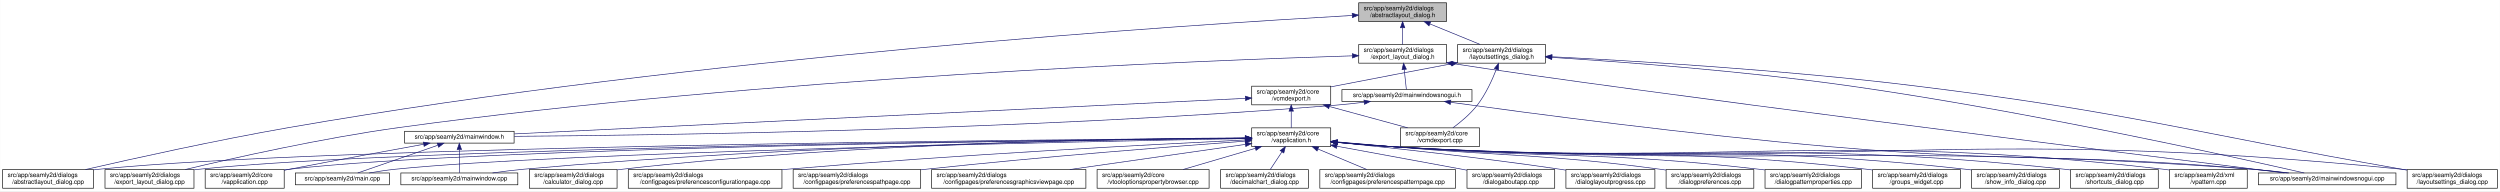
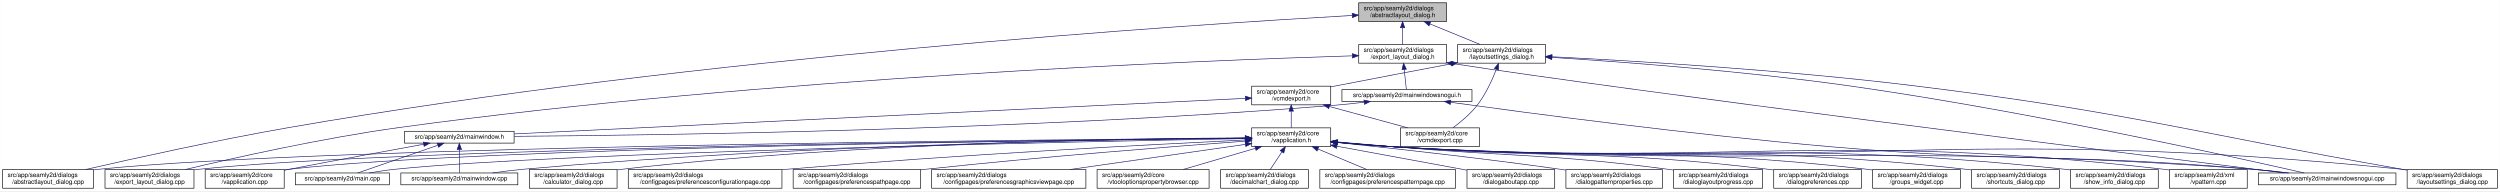
<svg xmlns="http://www.w3.org/2000/svg" xmlns:xlink="http://www.w3.org/1999/xlink" width="4018pt" height="307pt" viewBox="0.00 0.00 4017.50 307.00">
  <g id="graph0" class="graph" transform="scale(1 1) rotate(0) translate(4 303)">
    <polygon fill="white" stroke="transparent" points="-4,4 -4,-303 4013.5,-303 4013.5,4 -4,4" />
    <g id="node1" class="node">
      <g id="a_node1">
        <a xlink:title=" ">
          <polygon fill="#bfbfbf" stroke="black" points="2179.5,-268.5 2179.5,-298.5 2320.5,-298.5 2320.5,-268.5 2179.5,-268.5" />
          <text text-anchor="start" x="2187.5" y="-286.5" font-family="Helvetica,sans-Serif" font-size="10.00">src/app/seamly2d/dialogs</text>
          <text text-anchor="middle" x="2250" y="-275.5" font-family="Helvetica,sans-Serif" font-size="10.00">/abstractlayout_dialog.h</text>
        </a>
      </g>
    </g>
    <g id="node2" class="node">
      <g id="a_node2">
        <a xlink:href="../../dd/db4/abstractlayout__dialog_8cpp.html" target="_top" xlink:title=" ">
          <polygon fill="white" stroke="black" points="0,-0.5 0,-30.5 146,-30.5 146,-0.5 0,-0.5" />
          <text text-anchor="start" x="8" y="-18.5" font-family="Helvetica,sans-Serif" font-size="10.00">src/app/seamly2d/dialogs</text>
          <text text-anchor="middle" x="73" y="-7.5" font-family="Helvetica,sans-Serif" font-size="10.00">/abstractlayout_dialog.cpp</text>
        </a>
      </g>
    </g>
    <g id="edge1" class="edge">
      <path fill="none" stroke="midnightblue" d="M2168.92,-278.16C1915.12,-263.74 1113.85,-211.68 460,-98 343.65,-77.77 208.95,-47.93 133.08,-30.53" />
      <polygon fill="midnightblue" stroke="midnightblue" points="2168.97,-281.67 2179.16,-278.74 2169.37,-274.68 2168.97,-281.67" />
    </g>
    <g id="node3" class="node">
      <g id="a_node3">
        <a xlink:href="../../d1/d8e/export__layout__dialog_8h.html" target="_top" xlink:title=" ">
          <polygon fill="white" stroke="black" points="2179.5,-201.5 2179.5,-231.5 2320.5,-231.5 2320.5,-201.5 2179.5,-201.5" />
          <text text-anchor="start" x="2187.5" y="-219.5" font-family="Helvetica,sans-Serif" font-size="10.00">src/app/seamly2d/dialogs</text>
          <text text-anchor="middle" x="2250" y="-208.5" font-family="Helvetica,sans-Serif" font-size="10.00">/export_layout_dialog.h</text>
        </a>
      </g>
    </g>
    <g id="edge2" class="edge">
      <path fill="none" stroke="midnightblue" d="M2250,-258.11C2250,-249.15 2250,-239.32 2250,-231.58" />
      <polygon fill="midnightblue" stroke="midnightblue" points="2246.5,-258.4 2250,-268.4 2253.5,-258.4 2246.5,-258.4" />
    </g>
    <g id="node11" class="node">
      <g id="a_node11">
        <a xlink:href="../../d3/dd8/layoutsettings__dialog_8h.html" target="_top" xlink:title=" ">
          <polygon fill="white" stroke="black" points="2338.5,-201.5 2338.5,-231.5 2479.5,-231.5 2479.5,-201.5 2338.5,-201.5" />
          <text text-anchor="start" x="2346.5" y="-219.5" font-family="Helvetica,sans-Serif" font-size="10.00">src/app/seamly2d/dialogs</text>
          <text text-anchor="middle" x="2409" y="-208.5" font-family="Helvetica,sans-Serif" font-size="10.00">/layoutsettings_dialog.h</text>
        </a>
      </g>
    </g>
    <g id="edge11" class="edge">
      <path fill="none" stroke="midnightblue" d="M2293.92,-264.54C2319.37,-254.14 2350.93,-241.24 2374.57,-231.58" />
      <polygon fill="midnightblue" stroke="midnightblue" points="2292.43,-261.37 2284.5,-268.4 2295.08,-267.85 2292.43,-261.37" />
    </g>
    <g id="node4" class="node">
      <g id="a_node4">
        <a xlink:href="../../dd/d54/export__layout__dialog_8cpp.html" target="_top" xlink:title=" ">
          <polygon fill="white" stroke="black" points="164.5,-0.5 164.5,-30.5 307.5,-30.5 307.5,-0.5 164.5,-0.5" />
          <text text-anchor="start" x="172.5" y="-18.5" font-family="Helvetica,sans-Serif" font-size="10.00">src/app/seamly2d/dialogs</text>
          <text text-anchor="middle" x="236" y="-7.5" font-family="Helvetica,sans-Serif" font-size="10.00">/export_layout_dialog.cpp</text>
        </a>
      </g>
    </g>
    <g id="edge3" class="edge">
      <path fill="none" stroke="midnightblue" d="M2169.07,-213.26C1932.35,-205.93 1221.15,-178.3 637,-98 513.48,-81.02 370.86,-49.02 293.38,-30.57" />
      <polygon fill="midnightblue" stroke="midnightblue" points="2169.21,-216.77 2179.31,-213.57 2169.42,-209.77 2169.21,-216.77" />
    </g>
    <g id="node5" class="node">
      <g id="a_node5">
        <a xlink:href="../../d1/d82/mainwindowsnogui_8h.html" target="_top" xlink:title=" ">
          <polygon fill="white" stroke="black" points="2152.5,-140 2152.5,-159 2361.5,-159 2361.5,-140 2152.5,-140" />
          <text text-anchor="middle" x="2257" y="-147" font-family="Helvetica,sans-Serif" font-size="10.00">src/app/seamly2d/mainwindowsnogui.h</text>
        </a>
      </g>
    </g>
    <g id="edge4" class="edge">
      <path fill="none" stroke="midnightblue" d="M2252.61,-191.25C2253.82,-180.02 2255.18,-167.38 2256.06,-159.19" />
      <polygon fill="midnightblue" stroke="midnightblue" points="2249.11,-191.08 2251.52,-201.4 2256.07,-191.83 2249.11,-191.08" />
    </g>
    <g id="node10" class="node">
      <g id="a_node10">
        <a xlink:href="../../d8/de8/mainwindowsnogui_8cpp.html" target="_top" xlink:title=" ">
          <polygon fill="white" stroke="black" points="3625.5,-6 3625.5,-25 3846.5,-25 3846.5,-6 3625.5,-6" />
          <text text-anchor="middle" x="3736" y="-13" font-family="Helvetica,sans-Serif" font-size="10.00">src/app/seamly2d/mainwindowsnogui.cpp</text>
        </a>
      </g>
    </g>
    <g id="edge10" class="edge">
      <path fill="none" stroke="midnightblue" d="M2330.84,-200.76C2613.51,-156.91 3425.31,-55.17 3667.22,-25.04" />
      <polygon fill="midnightblue" stroke="midnightblue" points="2329.94,-197.35 2320.6,-202.36 2331.03,-204.27 2329.94,-197.35" />
    </g>
    <g id="node6" class="node">
      <g id="a_node6">
        <a xlink:href="../../d9/d53/mainwindow_8h.html" target="_top" xlink:title=" ">
          <polygon fill="white" stroke="black" points="646,-73 646,-92 822,-92 822,-73 646,-73" />
          <text text-anchor="middle" x="734" y="-80" font-family="Helvetica,sans-Serif" font-size="10.00">src/app/seamly2d/mainwindow.h</text>
        </a>
      </g>
    </g>
    <g id="edge5" class="edge">
      <path fill="none" stroke="midnightblue" d="M2188.1,-138.71C2173.25,-136.89 2157.62,-135.19 2143,-134 1644.69,-93.46 1044.61,-85.46 822.37,-83.89" />
      <polygon fill="midnightblue" stroke="midnightblue" points="2187.87,-142.21 2198.23,-139.99 2188.75,-135.27 2187.87,-142.21" />
    </g>
    <g id="edge9" class="edge">
      <path fill="none" stroke="midnightblue" d="M2327.25,-138.57C2450.88,-121.45 2715.5,-86.35 2940,-67 3239.76,-41.16 3316.26,-57.06 3616,-31 3634.29,-29.41 3654.1,-27.21 3672.25,-25.01" />
      <polygon fill="midnightblue" stroke="midnightblue" points="2326.59,-135.13 2317.16,-139.98 2327.55,-142.07 2326.59,-135.13" />
    </g>
    <g id="node7" class="node">
      <g id="a_node7">
        <a xlink:href="../../d3/dd8/vapplication_8cpp.html" target="_top" xlink:title=" ">
          <polygon fill="white" stroke="black" points="325.5,-0.5 325.5,-30.5 452.5,-30.5 452.5,-0.5 325.5,-0.5" />
          <text text-anchor="start" x="333.5" y="-18.5" font-family="Helvetica,sans-Serif" font-size="10.00">src/app/seamly2d/core</text>
          <text text-anchor="middle" x="389" y="-7.5" font-family="Helvetica,sans-Serif" font-size="10.00">/vapplication.cpp</text>
        </a>
      </g>
    </g>
    <g id="edge6" class="edge">
      <path fill="none" stroke="midnightblue" d="M676.66,-71.16C621.38,-61.14 535.4,-45.37 461,-31 458.25,-30.47 455.43,-29.92 452.59,-29.36" />
      <polygon fill="midnightblue" stroke="midnightblue" points="676.15,-74.63 686.61,-72.97 677.4,-67.74 676.15,-74.63" />
    </g>
    <g id="node8" class="node">
      <g id="a_node8">
        <a xlink:href="../../dc/d14/app_2seamly2d_2main_8cpp.html" target="_top" xlink:title=" ">
          <polygon fill="white" stroke="black" points="470.5,-6 470.5,-25 621.5,-25 621.5,-6 470.5,-6" />
          <text text-anchor="middle" x="546" y="-13" font-family="Helvetica,sans-Serif" font-size="10.00">src/app/seamly2d/main.cpp</text>
        </a>
      </g>
    </g>
    <g id="edge7" class="edge">
      <path fill="none" stroke="midnightblue" d="M699.11,-69.44C661.81,-56.54 603.63,-36.42 570.77,-25.06" />
      <polygon fill="midnightblue" stroke="midnightblue" points="698.44,-72.91 709.04,-72.87 700.73,-66.29 698.44,-72.91" />
    </g>
    <g id="node9" class="node">
      <g id="a_node9">
        <a xlink:href="../../d8/dd9/mainwindow_8cpp.html" target="_top" xlink:title=" ">
          <polygon fill="white" stroke="black" points="640,-6 640,-25 828,-25 828,-6 640,-6" />
          <text text-anchor="middle" x="734" y="-13" font-family="Helvetica,sans-Serif" font-size="10.00">src/app/seamly2d/mainwindow.cpp</text>
        </a>
      </g>
    </g>
    <g id="edge8" class="edge">
      <path fill="none" stroke="midnightblue" d="M734,-62.54C734,-50.17 734,-34.62 734,-25.13" />
      <polygon fill="midnightblue" stroke="midnightblue" points="730.5,-62.73 734,-72.73 737.5,-62.73 730.5,-62.73" />
    </g>
    <g id="edge40" class="edge">
      <path fill="none" stroke="midnightblue" d="M2490.12,-210.75C2599.15,-203.77 2798.82,-188.94 2968,-165 3251.38,-124.91 3588.68,-50.18 3699.06,-25.02" />
      <polygon fill="midnightblue" stroke="midnightblue" points="2489.62,-207.27 2479.86,-211.4 2490.06,-214.26 2489.62,-207.27" />
    </g>
    <g id="node12" class="node">
      <g id="a_node12">
        <a xlink:href="../../dd/d57/vcmdexport_8h.html" target="_top" xlink:title=" ">
          <polygon fill="white" stroke="black" points="2007.5,-134.5 2007.5,-164.5 2134.5,-164.5 2134.5,-134.5 2007.5,-134.5" />
          <text text-anchor="start" x="2015.5" y="-152.5" font-family="Helvetica,sans-Serif" font-size="10.00">src/app/seamly2d/core</text>
          <text text-anchor="middle" x="2071" y="-141.5" font-family="Helvetica,sans-Serif" font-size="10.00">/vcmdexport.h</text>
        </a>
      </g>
    </g>
    <g id="edge12" class="edge">
      <path fill="none" stroke="midnightblue" d="M2328.42,-200.44C2275.65,-190.52 2205.19,-177.17 2143,-165 2140.25,-164.46 2137.44,-163.91 2134.6,-163.35" />
      <polygon fill="midnightblue" stroke="midnightblue" points="2327.92,-203.91 2338.39,-202.32 2329.21,-197.03 2327.92,-203.91" />
    </g>
-     <g id="node26" class="node">
-       <g id="a_node26">
+     <g id="node25" class="node">
+       <g id="a_node25">
        <a xlink:href="../../d0/dfa/layoutsettings__dialog_8cpp.html" target="_top" xlink:title=" ">
          <polygon fill="white" stroke="black" points="3864.5,-0.5 3864.5,-30.5 4009.5,-30.5 4009.5,-0.5 3864.5,-0.5" />
          <text text-anchor="start" x="3872.5" y="-18.5" font-family="Helvetica,sans-Serif" font-size="10.00">src/app/seamly2d/dialogs</text>
          <text text-anchor="middle" x="3937" y="-7.5" font-family="Helvetica,sans-Serif" font-size="10.00">/layoutsettings_dialog.cpp</text>
        </a>
      </g>
    </g>
    <g id="edge39" class="edge">
      <path fill="none" stroke="midnightblue" d="M2490.25,-211.77C2615.65,-205.47 2863.74,-190.81 3073,-165 3423.4,-121.79 3508.23,-91.88 3856,-31 3858.67,-30.53 3861.4,-30.05 3864.15,-29.57" />
      <polygon fill="midnightblue" stroke="midnightblue" points="2489.78,-208.29 2479.97,-212.29 2490.13,-215.29 2489.78,-208.29" />
    </g>
    <g id="node30" class="node">
      <g id="a_node30">
        <a xlink:href="../../df/d9b/vcmdexport_8cpp.html" target="_top" xlink:title=" ">
          <polygon fill="white" stroke="black" points="2246.5,-67.5 2246.5,-97.5 2373.5,-97.5 2373.5,-67.5 2246.5,-67.5" />
          <text text-anchor="start" x="2254.5" y="-85.5" font-family="Helvetica,sans-Serif" font-size="10.00">src/app/seamly2d/core</text>
          <text text-anchor="middle" x="2310" y="-74.5" font-family="Helvetica,sans-Serif" font-size="10.00">/vcmdexport.cpp</text>
        </a>
      </g>
    </g>
    <g id="edge38" class="edge">
      <path fill="none" stroke="midnightblue" d="M2400.63,-191.45C2393.96,-174.37 2383.52,-151.46 2370,-134 2359,-119.79 2343.39,-106.81 2330.85,-97.56" />
      <polygon fill="midnightblue" stroke="midnightblue" points="2397.5,-193.08 2404.28,-201.23 2404.06,-190.63 2397.5,-193.08" />
    </g>
    <g id="edge37" class="edge">
      <path fill="none" stroke="midnightblue" d="M1997.19,-144.91C1768.15,-133.78 1070.09,-99.84 822.36,-87.8" />
      <polygon fill="midnightblue" stroke="midnightblue" points="1997.25,-148.42 2007.41,-145.41 1997.59,-141.43 1997.25,-148.42" />
    </g>
    <g id="node13" class="node">
      <g id="a_node13">
        <a xlink:href="../../d9/d02/vapplication_8h.html" target="_top" xlink:title=" ">
          <polygon fill="white" stroke="black" points="2007.5,-67.5 2007.5,-97.5 2134.5,-97.5 2134.5,-67.5 2007.5,-67.5" />
          <text text-anchor="start" x="2015.5" y="-85.5" font-family="Helvetica,sans-Serif" font-size="10.00">src/app/seamly2d/core</text>
          <text text-anchor="middle" x="2071" y="-74.5" font-family="Helvetica,sans-Serif" font-size="10.00">/vapplication.h</text>
        </a>
      </g>
    </g>
    <g id="edge13" class="edge">
      <path fill="none" stroke="midnightblue" d="M2071,-124.11C2071,-115.15 2071,-105.32 2071,-97.58" />
      <polygon fill="midnightblue" stroke="midnightblue" points="2067.5,-124.4 2071,-134.4 2074.5,-124.4 2067.5,-124.4" />
    </g>
    <g id="edge36" class="edge">
      <path fill="none" stroke="midnightblue" d="M2132.22,-131.85C2171.19,-121.25 2221.1,-107.68 2258.12,-97.61" />
      <polygon fill="midnightblue" stroke="midnightblue" points="2131.3,-128.47 2122.57,-134.48 2133.13,-135.23 2131.3,-128.47" />
    </g>
    <g id="edge15" class="edge">
      <path fill="none" stroke="midnightblue" d="M1996.93,-81.02C1690.64,-78.81 522.04,-68.08 155,-31 152.12,-30.71 149.2,-30.38 146.24,-30.01" />
      <polygon fill="midnightblue" stroke="midnightblue" points="1997,-84.52 2007.03,-81.09 1997.05,-77.52 1997,-84.52" />
    </g>
    <g id="edge27" class="edge">
      <path fill="none" stroke="midnightblue" d="M1997.04,-80.86C1707.39,-78.11 649.72,-65.84 316,-31 313.33,-30.72 310.62,-30.4 307.88,-30.06" />
      <polygon fill="midnightblue" stroke="midnightblue" points="1997.39,-84.36 2007.42,-80.95 1997.46,-77.36 1997.39,-84.36" />
    </g>
    <g id="edge14" class="edge">
      <path fill="none" stroke="midnightblue" d="M1997.26,-80.83C1723.35,-78.07 764.59,-66.08 461,-31 458.21,-30.68 455.37,-30.3 452.51,-29.89" />
      <polygon fill="midnightblue" stroke="midnightblue" points="1997.45,-84.33 2007.48,-80.93 1997.52,-77.33 1997.45,-84.33" />
    </g>
-     <g id="edge30" class="edge">
+     <g id="edge31" class="edge">
      <path fill="none" stroke="midnightblue" d="M1997.1,-80.22C1742.11,-75.59 900.08,-58.54 631,-31 617.3,-29.6 602.47,-27.33 589.09,-25" />
      <polygon fill="midnightblue" stroke="midnightblue" points="1997.3,-83.72 2007.36,-80.4 1997.42,-76.72 1997.3,-83.72" />
    </g>
    <g id="edge35" class="edge">
      <path fill="none" stroke="midnightblue" d="M1997.03,-81.02C1805.14,-79.23 1275.76,-70.76 837,-31 820.81,-29.53 803.28,-27.31 787.34,-25.03" />
      <polygon fill="midnightblue" stroke="midnightblue" points="1997.25,-84.52 2007.28,-81.11 1997.31,-77.52 1997.25,-84.52" />
    </g>
    <g id="edge33" class="edge">
      <path fill="none" stroke="midnightblue" d="M2144.76,-74.09C2173.51,-71.45 2206.77,-68.71 2237,-67 2849.12,-32.31 3004.54,-75.82 3616,-31 3635.15,-29.6 3655.94,-27.34 3674.75,-25.03" />
      <polygon fill="midnightblue" stroke="midnightblue" points="2144.42,-70.6 2134.78,-75.01 2145.07,-77.57 2144.42,-70.6" />
    </g>
    <g id="node14" class="node">
      <g id="a_node14">
        <a xlink:href="../../d7/dfa/calculator__dialog_8cpp.html" target="_top" xlink:title=" ">
          <polygon fill="white" stroke="black" points="846.5,-0.5 846.5,-30.5 987.5,-30.5 987.5,-0.5 846.5,-0.5" />
          <text text-anchor="start" x="854.5" y="-18.5" font-family="Helvetica,sans-Serif" font-size="10.00">src/app/seamly2d/dialogs</text>
          <text text-anchor="middle" x="917" y="-7.5" font-family="Helvetica,sans-Serif" font-size="10.00">/calculator_dialog.cpp</text>
        </a>
      </g>
    </g>
    <g id="edge16" class="edge">
      <path fill="none" stroke="midnightblue" d="M1997.36,-81.45C1822.85,-80.58 1370.68,-73.99 996,-31 993.23,-30.68 990.41,-30.33 987.56,-29.94" />
      <polygon fill="midnightblue" stroke="midnightblue" points="1997.44,-84.95 2007.45,-81.49 1997.47,-77.95 1997.44,-84.95" />
    </g>
    <g id="node15" class="node">
      <g id="a_node15">
        <a xlink:href="../../d2/d2d/preferencesconfigurationpage_8cpp.html" target="_top" xlink:title=" ">
          <polygon fill="white" stroke="black" points="1005.5,-0.5 1005.5,-30.5 1252.5,-30.5 1252.5,-0.5 1005.5,-0.5" />
          <text text-anchor="start" x="1013.5" y="-18.5" font-family="Helvetica,sans-Serif" font-size="10.00">src/app/seamly2d/dialogs</text>
          <text text-anchor="middle" x="1129" y="-7.5" font-family="Helvetica,sans-Serif" font-size="10.00">/configpages/preferencesconfigurationpage.cpp</text>
        </a>
      </g>
    </g>
    <g id="edge17" class="edge">
      <path fill="none" stroke="midnightblue" d="M1997.03,-78.06C1854.47,-71.16 1531.82,-54.3 1261,-31 1258.24,-30.76 1255.46,-30.52 1252.65,-30.26" />
      <polygon fill="midnightblue" stroke="midnightblue" points="1997.23,-81.57 2007.39,-78.56 1997.57,-74.58 1997.23,-81.57" />
    </g>
    <g id="node16" class="node">
      <g id="a_node16">
        <a xlink:href="../../dc/d20/preferencespathpage_8cpp.html" target="_top" xlink:title=" ">
          <polygon fill="white" stroke="black" points="1270.5,-0.5 1270.5,-30.5 1475.5,-30.5 1475.5,-0.5 1270.5,-0.5" />
          <text text-anchor="start" x="1278.5" y="-18.5" font-family="Helvetica,sans-Serif" font-size="10.00">src/app/seamly2d/dialogs</text>
          <text text-anchor="middle" x="1373" y="-7.5" font-family="Helvetica,sans-Serif" font-size="10.00">/configpages/preferencespathpage.cpp</text>
        </a>
      </g>
    </g>
    <g id="edge18" class="edge">
      <path fill="none" stroke="midnightblue" d="M1996.95,-76.18C1885.52,-67.94 1668.16,-50.94 1484,-31 1481.29,-30.71 1478.55,-30.4 1475.79,-30.09" />
      <polygon fill="midnightblue" stroke="midnightblue" points="1996.84,-79.68 2007.07,-76.93 1997.35,-72.7 1996.84,-79.68" />
    </g>
    <g id="node17" class="node">
      <g id="a_node17">
        <a xlink:href="../../d9/d70/preferencesgraphicsviewpage_8cpp.html" target="_top" xlink:title=" ">
          <polygon fill="white" stroke="black" points="1493,-0.5 1493,-30.5 1741,-30.5 1741,-0.5 1493,-0.5" />
          <text text-anchor="start" x="1501" y="-18.5" font-family="Helvetica,sans-Serif" font-size="10.00">src/app/seamly2d/dialogs</text>
          <text text-anchor="middle" x="1617" y="-7.5" font-family="Helvetica,sans-Serif" font-size="10.00">/configpages/preferencesgraphicsviewpage.cpp</text>
        </a>
      </g>
    </g>
    <g id="edge19" class="edge">
      <path fill="none" stroke="midnightblue" d="M1997.33,-70.95C1920.59,-59.97 1799.96,-42.69 1715.17,-30.56" />
      <polygon fill="midnightblue" stroke="midnightblue" points="1997,-74.44 2007.4,-72.39 1997.99,-67.51 1997,-74.44" />
    </g>
    <g id="node18" class="node">
      <g id="a_node18">
        <a xlink:href="../../d2/d00/vtooloptionspropertybrowser_8cpp.html" target="_top" xlink:title=" ">
          <polygon fill="white" stroke="black" points="1759,-0.5 1759,-30.5 1939,-30.5 1939,-0.5 1759,-0.5" />
          <text text-anchor="start" x="1767" y="-18.5" font-family="Helvetica,sans-Serif" font-size="10.00">src/app/seamly2d/core</text>
          <text text-anchor="middle" x="1849" y="-7.5" font-family="Helvetica,sans-Serif" font-size="10.00">/vtooloptionspropertybrowser.cpp</text>
        </a>
      </g>
    </g>
    <g id="edge20" class="edge">
      <path fill="none" stroke="midnightblue" d="M2013.21,-64.58C1977.15,-54.02 1931.28,-40.59 1897.19,-30.61" />
      <polygon fill="midnightblue" stroke="midnightblue" points="2012.52,-68.02 2023.1,-67.48 2014.49,-61.31 2012.52,-68.02" />
    </g>
    <g id="node19" class="node">
      <g id="a_node19">
        <a xlink:href="../../dd/dc2/decimalchart__dialog_8cpp.html" target="_top" xlink:title=" ">
          <polygon fill="white" stroke="black" points="1957.5,-0.5 1957.5,-30.5 2098.5,-30.5 2098.5,-0.5 1957.5,-0.5" />
          <text text-anchor="start" x="1965.5" y="-18.5" font-family="Helvetica,sans-Serif" font-size="10.00">src/app/seamly2d/dialogs</text>
          <text text-anchor="middle" x="2028" y="-7.5" font-family="Helvetica,sans-Serif" font-size="10.00">/decimalchart_dialog.cpp</text>
        </a>
      </g>
    </g>
    <g id="edge21" class="edge">
      <path fill="none" stroke="midnightblue" d="M2056.03,-58.87C2049.8,-49.46 2042.77,-38.83 2037.31,-30.58" />
      <polygon fill="midnightblue" stroke="midnightblue" points="2053.23,-60.99 2061.67,-67.4 2059.07,-57.12 2053.23,-60.99" />
    </g>
    <g id="node20" class="node">
      <g id="a_node20">
        <a xlink:href="../../dc/d63/preferencespatternpage_8cpp.html" target="_top" xlink:title=" ">
          <polygon fill="white" stroke="black" points="2117,-0.5 2117,-30.5 2335,-30.5 2335,-0.5 2117,-0.5" />
          <text text-anchor="start" x="2125" y="-18.5" font-family="Helvetica,sans-Serif" font-size="10.00">src/app/seamly2d/dialogs</text>
          <text text-anchor="middle" x="2226" y="-7.5" font-family="Helvetica,sans-Serif" font-size="10.00">/configpages/preferencespatternpage.cpp</text>
        </a>
      </g>
    </g>
    <g id="edge22" class="edge">
      <path fill="none" stroke="midnightblue" d="M2114.15,-63.41C2138.89,-53.03 2169.5,-40.2 2192.43,-30.58" />
      <polygon fill="midnightblue" stroke="midnightblue" points="2112.5,-60.3 2104.63,-67.4 2115.21,-66.76 2112.5,-60.3" />
    </g>
    <g id="node21" class="node">
      <g id="a_node21">
        <a xlink:href="../../dd/d64/dialogaboutapp_8cpp.html" target="_top" xlink:title=" ">
          <polygon fill="white" stroke="black" points="2353.5,-0.5 2353.5,-30.5 2494.5,-30.5 2494.5,-0.5 2353.5,-0.5" />
          <text text-anchor="start" x="2361.5" y="-18.5" font-family="Helvetica,sans-Serif" font-size="10.00">src/app/seamly2d/dialogs</text>
          <text text-anchor="middle" x="2424" y="-7.5" font-family="Helvetica,sans-Serif" font-size="10.00">/dialogaboutapp.cpp</text>
        </a>
      </g>
    </g>
    <g id="edge23" class="edge">
      <path fill="none" stroke="midnightblue" d="M2144.52,-67.96C2205.91,-56.66 2292.87,-40.65 2353.42,-29.5" />
      <polygon fill="midnightblue" stroke="midnightblue" points="2143.72,-64.55 2134.52,-69.8 2144.99,-71.44 2143.72,-64.55" />
    </g>
    <g id="node22" class="node">
      <g id="a_node22">
-         <a xlink:href="../../d6/d89/dialoglayoutprogress_8cpp.html" target="_top" xlink:title=" ">
-           <polygon fill="white" stroke="black" points="2512.5,-0.5 2512.5,-30.5 2655.5,-30.5 2655.5,-0.5 2512.5,-0.5" />
+         <a xlink:href="../../d5/d18/dialogpatternproperties_8cpp.html" target="_top" xlink:title=" ">
+           <polygon fill="white" stroke="black" points="2512.5,-0.5 2512.5,-30.5 2667.5,-30.5 2667.5,-0.5 2512.5,-0.5" />
          <text text-anchor="start" x="2520.5" y="-18.5" font-family="Helvetica,sans-Serif" font-size="10.00">src/app/seamly2d/dialogs</text>
-           <text text-anchor="middle" x="2584" y="-7.5" font-family="Helvetica,sans-Serif" font-size="10.00">/dialoglayoutprogress.cpp</text>
+           <text text-anchor="middle" x="2590" y="-7.5" font-family="Helvetica,sans-Serif" font-size="10.00">/dialogpatternproperties.cpp</text>
        </a>
      </g>
    </g>
    <g id="edge24" class="edge">
-       <path fill="none" stroke="midnightblue" d="M2145.05,-74.23C2231.23,-65.44 2377.74,-49.52 2503,-31 2506.11,-30.54 2509.28,-30.05 2512.48,-29.55" />
-       <polygon fill="midnightblue" stroke="midnightblue" points="2144.44,-70.77 2134.84,-75.26 2145.14,-77.73 2144.44,-70.77" />
+       <path fill="none" stroke="midnightblue" d="M2145.01,-73.96C2231.15,-64.92 2377.63,-48.76 2503,-31 2506.03,-30.57 2509.12,-30.12 2512.24,-29.65" />
+       <polygon fill="midnightblue" stroke="midnightblue" points="2144.39,-70.5 2134.81,-75.02 2145.12,-77.47 2144.39,-70.5" />
    </g>
    <g id="node23" class="node">
      <g id="a_node23">
-         <a xlink:href="../../d5/dc5/dialogpreferences_8cpp.html" target="_top" xlink:title=" ">
-           <polygon fill="white" stroke="black" points="2673.5,-0.5 2673.5,-30.5 2814.5,-30.5 2814.5,-0.5 2673.5,-0.5" />
-           <text text-anchor="start" x="2681.5" y="-18.5" font-family="Helvetica,sans-Serif" font-size="10.00">src/app/seamly2d/dialogs</text>
-           <text text-anchor="middle" x="2744" y="-7.5" font-family="Helvetica,sans-Serif" font-size="10.00">/dialogpreferences.cpp</text>
+         <a xlink:href="../../d6/d89/dialoglayoutprogress_8cpp.html" target="_top" xlink:title=" ">
+           <polygon fill="white" stroke="black" points="2685.5,-0.5 2685.5,-30.5 2828.5,-30.5 2828.5,-0.5 2685.5,-0.5" />
+           <text text-anchor="start" x="2693.5" y="-18.5" font-family="Helvetica,sans-Serif" font-size="10.00">src/app/seamly2d/dialogs</text>
+           <text text-anchor="middle" x="2757" y="-7.5" font-family="Helvetica,sans-Serif" font-size="10.00">/dialoglayoutprogress.cpp</text>
        </a>
      </g>
    </g>
    <g id="edge25" class="edge">
-       <path fill="none" stroke="midnightblue" d="M2144.82,-75C2173.59,-72.48 2206.83,-69.59 2237,-67 2426.75,-50.71 2475.2,-56.01 2664,-31 2667.08,-30.59 2670.22,-30.15 2673.39,-29.67" />
-       <polygon fill="midnightblue" stroke="midnightblue" points="2144.5,-71.52 2134.85,-75.88 2145.11,-78.49 2144.5,-71.52" />
+       <path fill="none" stroke="midnightblue" d="M2144.82,-74.97C2173.58,-72.44 2206.83,-69.55 2237,-67 2432.07,-50.48 2481.87,-56.28 2676,-31 2678.97,-30.61 2682.01,-30.19 2685.07,-29.74" />
+       <polygon fill="midnightblue" stroke="midnightblue" points="2144.5,-71.48 2134.84,-75.84 2145.11,-78.46 2144.5,-71.48" />
    </g>
    <g id="node24" class="node">
      <g id="a_node24">
-         <a xlink:href="../../d5/d18/dialogpatternproperties_8cpp.html" target="_top" xlink:title=" ">
-           <polygon fill="white" stroke="black" points="2832.5,-0.5 2832.5,-30.5 2987.5,-30.5 2987.5,-0.5 2832.5,-0.5" />
-           <text text-anchor="start" x="2840.5" y="-18.5" font-family="Helvetica,sans-Serif" font-size="10.00">src/app/seamly2d/dialogs</text>
-           <text text-anchor="middle" x="2910" y="-7.5" font-family="Helvetica,sans-Serif" font-size="10.00">/dialogpatternproperties.cpp</text>
+         <a xlink:href="../../d5/dc5/dialogpreferences_8cpp.html" target="_top" xlink:title=" ">
+           <polygon fill="white" stroke="black" points="2846.5,-0.5 2846.5,-30.5 2987.5,-30.5 2987.5,-0.5 2846.5,-0.5" />
+           <text text-anchor="start" x="2854.5" y="-18.5" font-family="Helvetica,sans-Serif" font-size="10.00">src/app/seamly2d/dialogs</text>
+           <text text-anchor="middle" x="2917" y="-7.5" font-family="Helvetica,sans-Serif" font-size="10.00">/dialogpreferences.cpp</text>
        </a>
      </g>
    </g>
    <g id="edge26" class="edge">
-       <path fill="none" stroke="midnightblue" d="M2144.79,-74.64C2173.56,-72.08 2206.81,-69.25 2237,-67 2497.22,-47.65 2563.74,-60.49 2823,-31 2826.04,-30.65 2829.14,-30.27 2832.27,-29.87" />
-       <polygon fill="midnightblue" stroke="midnightblue" points="2144.47,-71.16 2134.82,-75.54 2145.09,-78.13 2144.47,-71.16" />
-     </g>
-     <g id="node25" class="node">
-       <g id="a_node25">
+       <path fill="none" stroke="midnightblue" d="M2144.79,-74.62C2173.55,-72.05 2206.8,-69.22 2237,-67 2503.42,-47.37 2571.76,-62.88 2837,-31 2840.08,-30.63 2843.23,-30.22 2846.4,-29.77" />
+       <polygon fill="midnightblue" stroke="midnightblue" points="2144.46,-71.14 2134.82,-75.52 2145.09,-78.11 2144.46,-71.14" />
+     </g>
+     <g id="edge28" class="edge">
+       <path fill="none" stroke="midnightblue" d="M2144.75,-74.02C2173.51,-71.38 2206.77,-68.65 2237,-67 2955.66,-27.66 3139.84,-102.63 3856,-31 3858.7,-30.73 3861.45,-30.42 3864.22,-30.08" />
+       <polygon fill="midnightblue" stroke="midnightblue" points="2144.41,-70.54 2134.78,-74.95 2145.06,-77.51 2144.41,-70.54" />
+     </g>
+     <g id="node26" class="node">
+       <g id="a_node26">
        <a xlink:href="../../db/d5c/groups__widget_8cpp.html" target="_top" xlink:title=" ">
          <polygon fill="white" stroke="black" points="3005.5,-0.5 3005.5,-30.5 3146.5,-30.5 3146.5,-0.5 3005.5,-0.5" />
          <text text-anchor="start" x="3013.5" y="-18.5" font-family="Helvetica,sans-Serif" font-size="10.00">src/app/seamly2d/dialogs</text>
          <text text-anchor="middle" x="3076" y="-7.5" font-family="Helvetica,sans-Serif" font-size="10.00">/groups_widget.cpp</text>
        </a>
      </g>
    </g>
-     <g id="edge28" class="edge">
+     <g id="edge29" class="edge">
      <path fill="none" stroke="midnightblue" d="M2144.78,-74.42C2173.54,-71.83 2206.79,-69.03 2237,-67 2573.95,-44.3 2660.45,-69.2 2996,-31 2999.09,-30.65 3002.23,-30.25 3005.4,-29.82" />
      <polygon fill="midnightblue" stroke="midnightblue" points="2144.45,-70.94 2134.8,-75.33 2145.08,-77.91 2144.45,-70.94" />
    </g>
-     <g id="edge29" class="edge">
-       <path fill="none" stroke="midnightblue" d="M2144.75,-74.02C2173.51,-71.38 2206.77,-68.65 2237,-67 2955.66,-27.66 3139.84,-102.63 3856,-31 3858.7,-30.73 3861.45,-30.42 3864.22,-30.08" />
-       <polygon fill="midnightblue" stroke="midnightblue" points="2144.41,-70.54 2134.78,-74.95 2145.06,-77.51 2144.41,-70.54" />
-     </g>
    <g id="node27" class="node">
      <g id="a_node27">
-         <a xlink:href="../../d2/df4/show__info__dialog_8cpp.html" target="_top" xlink:title=" ">
+         <a xlink:href="../../dd/d84/shortcuts__dialog_8cpp.html" target="_top" xlink:title=" ">
          <polygon fill="white" stroke="black" points="3164.5,-0.5 3164.5,-30.5 3305.5,-30.5 3305.5,-0.5 3164.5,-0.5" />
          <text text-anchor="start" x="3172.5" y="-18.5" font-family="Helvetica,sans-Serif" font-size="10.00">src/app/seamly2d/dialogs</text>
-           <text text-anchor="middle" x="3235" y="-7.5" font-family="Helvetica,sans-Serif" font-size="10.00">/show_info_dialog.cpp</text>
-         </a>
-       </g>
-     </g>
-     <g id="edge31" class="edge">
+           <text text-anchor="middle" x="3235" y="-7.5" font-family="Helvetica,sans-Serif" font-size="10.00">/shortcuts_dialog.cpp</text>
+         </a>
+       </g>
+     </g>
+     <g id="edge30" class="edge">
      <path fill="none" stroke="midnightblue" d="M2144.77,-74.29C2173.53,-71.68 2206.78,-68.91 2237,-67 2644.5,-41.23 2749.12,-75.52 3155,-31 3158.09,-30.66 3161.23,-30.27 3164.41,-29.85" />
      <polygon fill="midnightblue" stroke="midnightblue" points="2144.44,-70.81 2134.8,-75.21 2145.07,-77.78 2144.44,-70.81" />
    </g>
    <g id="node28" class="node">
      <g id="a_node28">
-         <a xlink:href="../../dd/d84/shortcuts__dialog_8cpp.html" target="_top" xlink:title=" ">
+         <a xlink:href="../../d2/df4/show__info__dialog_8cpp.html" target="_top" xlink:title=" ">
          <polygon fill="white" stroke="black" points="3323.5,-0.5 3323.5,-30.5 3464.5,-30.5 3464.5,-0.5 3323.5,-0.5" />
          <text text-anchor="start" x="3331.5" y="-18.5" font-family="Helvetica,sans-Serif" font-size="10.00">src/app/seamly2d/dialogs</text>
-           <text text-anchor="middle" x="3394" y="-7.5" font-family="Helvetica,sans-Serif" font-size="10.00">/shortcuts_dialog.cpp</text>
+           <text text-anchor="middle" x="3394" y="-7.5" font-family="Helvetica,sans-Serif" font-size="10.00">/show_info_dialog.cpp</text>
        </a>
      </g>
    </g>
    <g id="edge32" class="edge">
      <path fill="none" stroke="midnightblue" d="M2144.76,-74.2C2173.52,-71.58 2206.78,-68.82 2237,-67 2715.06,-38.15 2837.77,-81.84 3314,-31 3317.09,-30.67 3320.24,-30.29 3323.41,-29.87" />
      <polygon fill="midnightblue" stroke="midnightblue" points="2144.43,-70.72 2134.79,-75.12 2145.07,-77.69 2144.43,-70.72" />
    </g>
    <g id="node29" class="node">
      <g id="a_node29">
        <a xlink:href="../../d3/d49/vpattern_8cpp.html" target="_top" xlink:title=" ">
          <polygon fill="white" stroke="black" points="3482.5,-0.5 3482.5,-30.5 3607.5,-30.5 3607.5,-0.5 3482.5,-0.5" />
          <text text-anchor="start" x="3490.5" y="-18.5" font-family="Helvetica,sans-Serif" font-size="10.00">src/app/seamly2d/xml</text>
          <text text-anchor="middle" x="3545" y="-7.5" font-family="Helvetica,sans-Serif" font-size="10.00">/vpattern.cpp</text>
        </a>
      </g>
    </g>
    <g id="edge34" class="edge">
      <path fill="none" stroke="midnightblue" d="M2144.76,-74.13C2173.52,-71.5 2206.77,-68.76 2237,-67 2785.64,-35.08 2927,-93.47 3473,-31 3476.04,-30.65 3479.14,-30.24 3482.27,-29.78" />
      <polygon fill="midnightblue" stroke="midnightblue" points="2144.42,-70.65 2134.79,-75.06 2145.07,-77.62 2144.42,-70.65" />
    </g>
  </g>
</svg>
